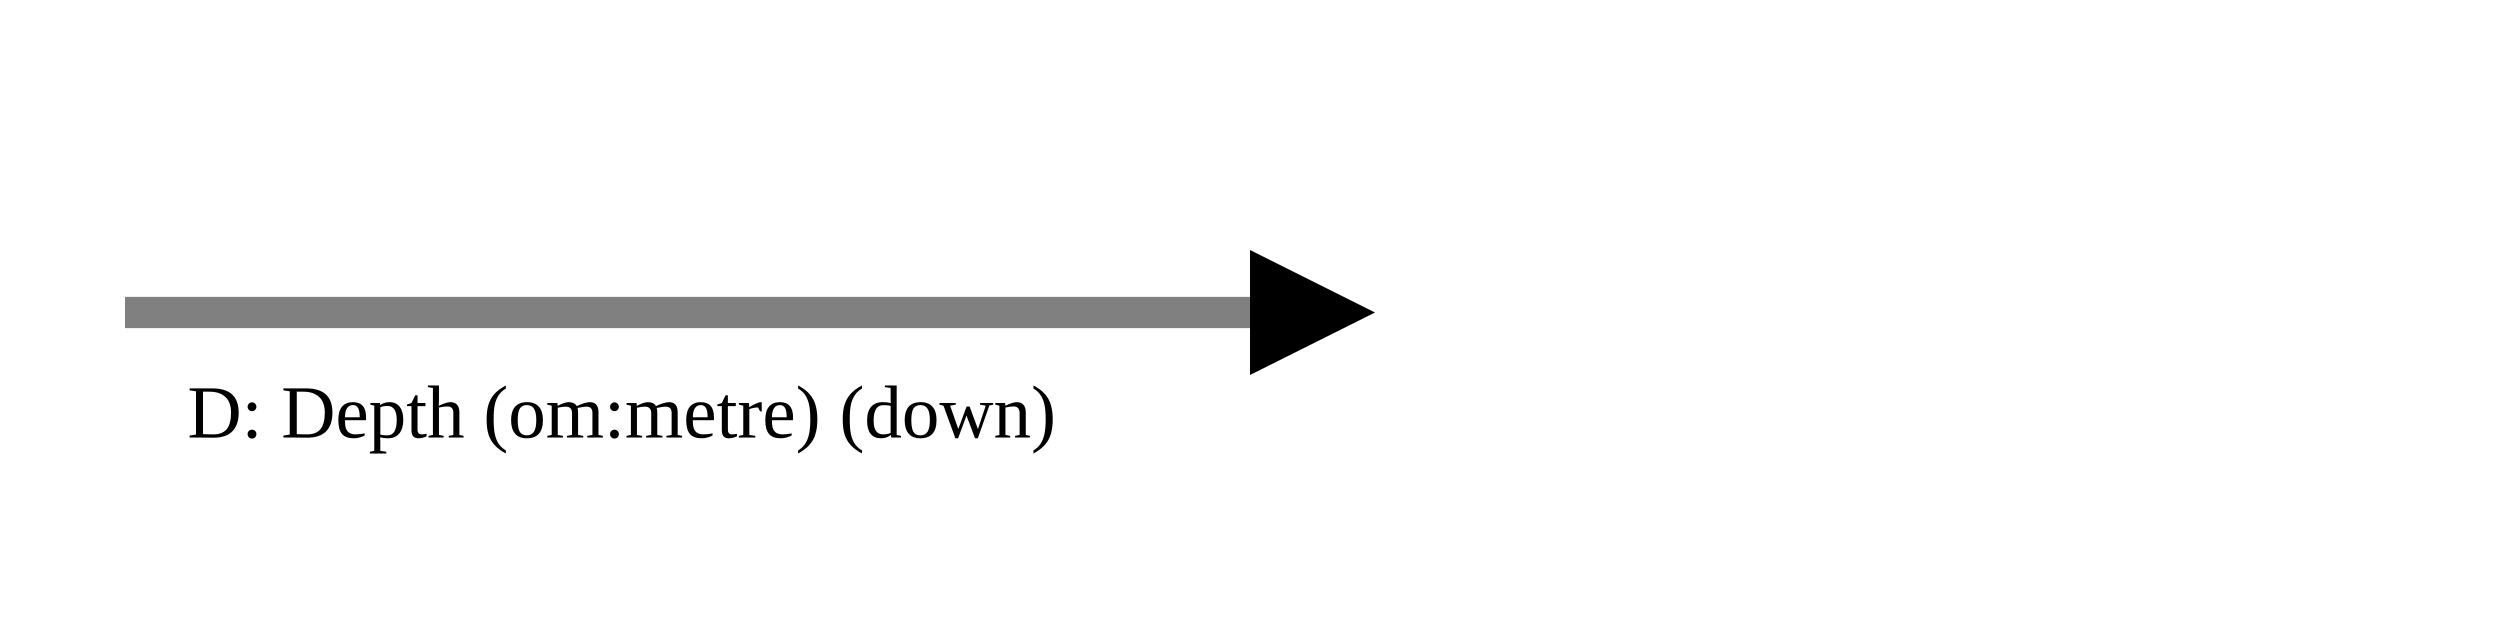
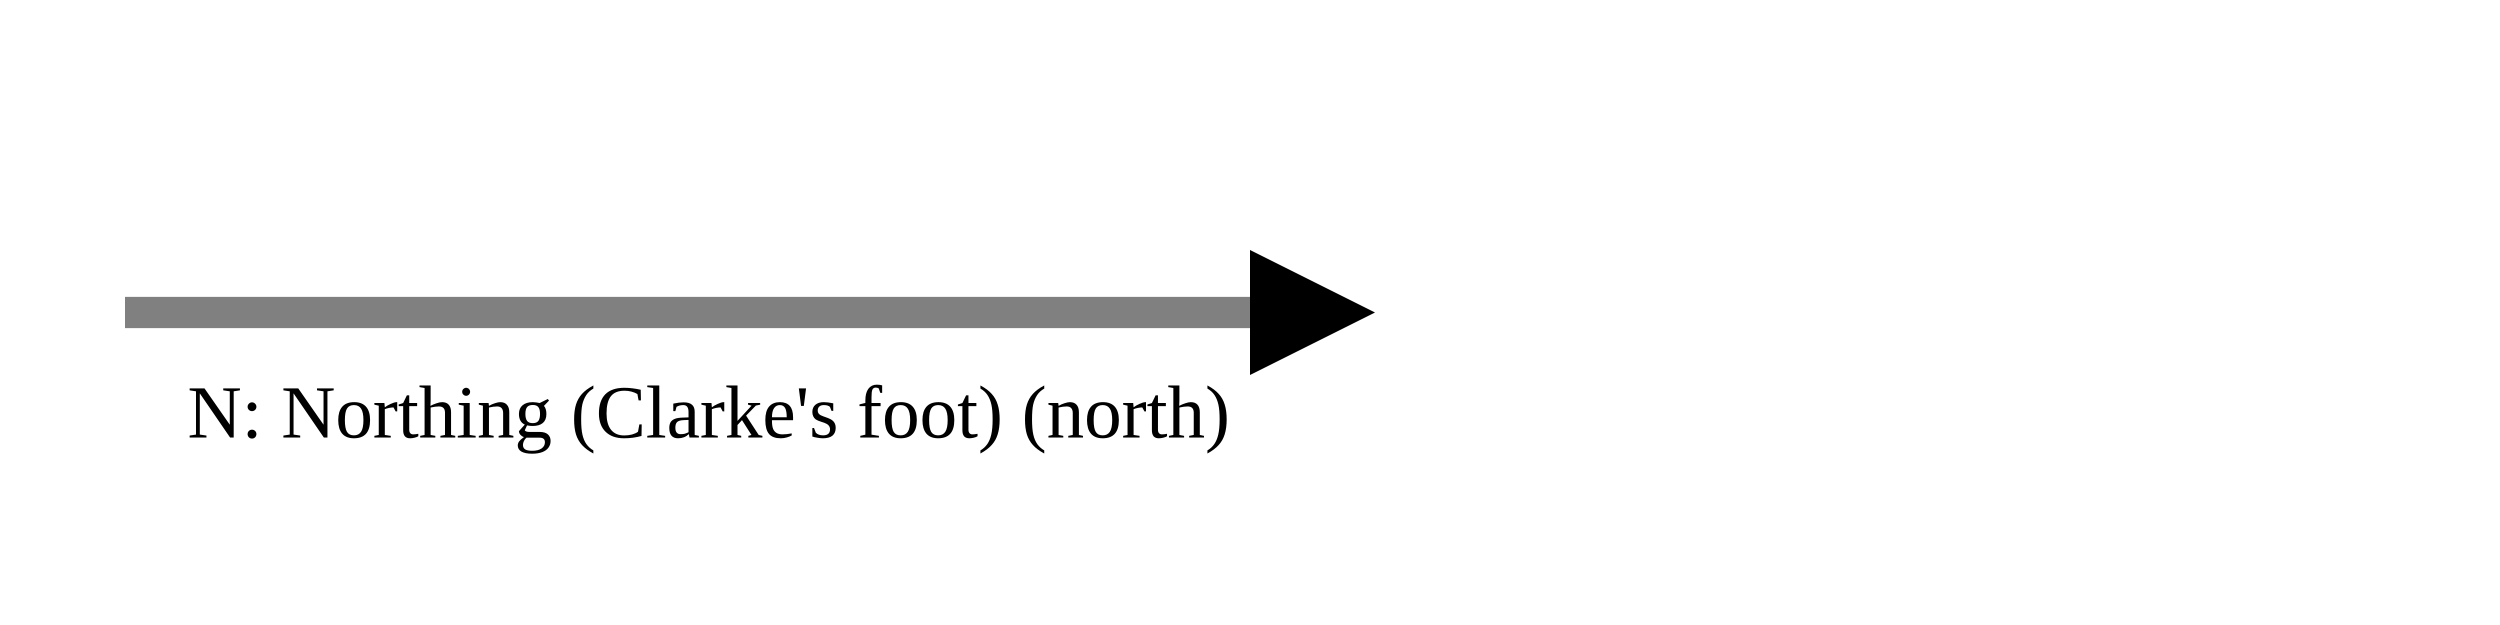
<svg xmlns="http://www.w3.org/2000/svg" version="1.1" width="400" height="100" viewbox="0 0 275 100">
  <defs>
    <marker id="arrowhead" markerWidth="10" markerHeight="7" refX="0" refY="2" orient="auto">
      <polygon points="0 0, 4 2, 0 4" />
    </marker>
  </defs>
  <line x1="20" y1="50" x2="200" y2="50" stroke="gray" stroke-width="5" marker-end="url(#arrowhead)" />
-   <text x="30" y="70" class="small">D: Depth (om:metre) (down)</text>
+   <text x="30" y="70" class="small">N: Northing (Clarke's foot) (north)</text>
</svg>
